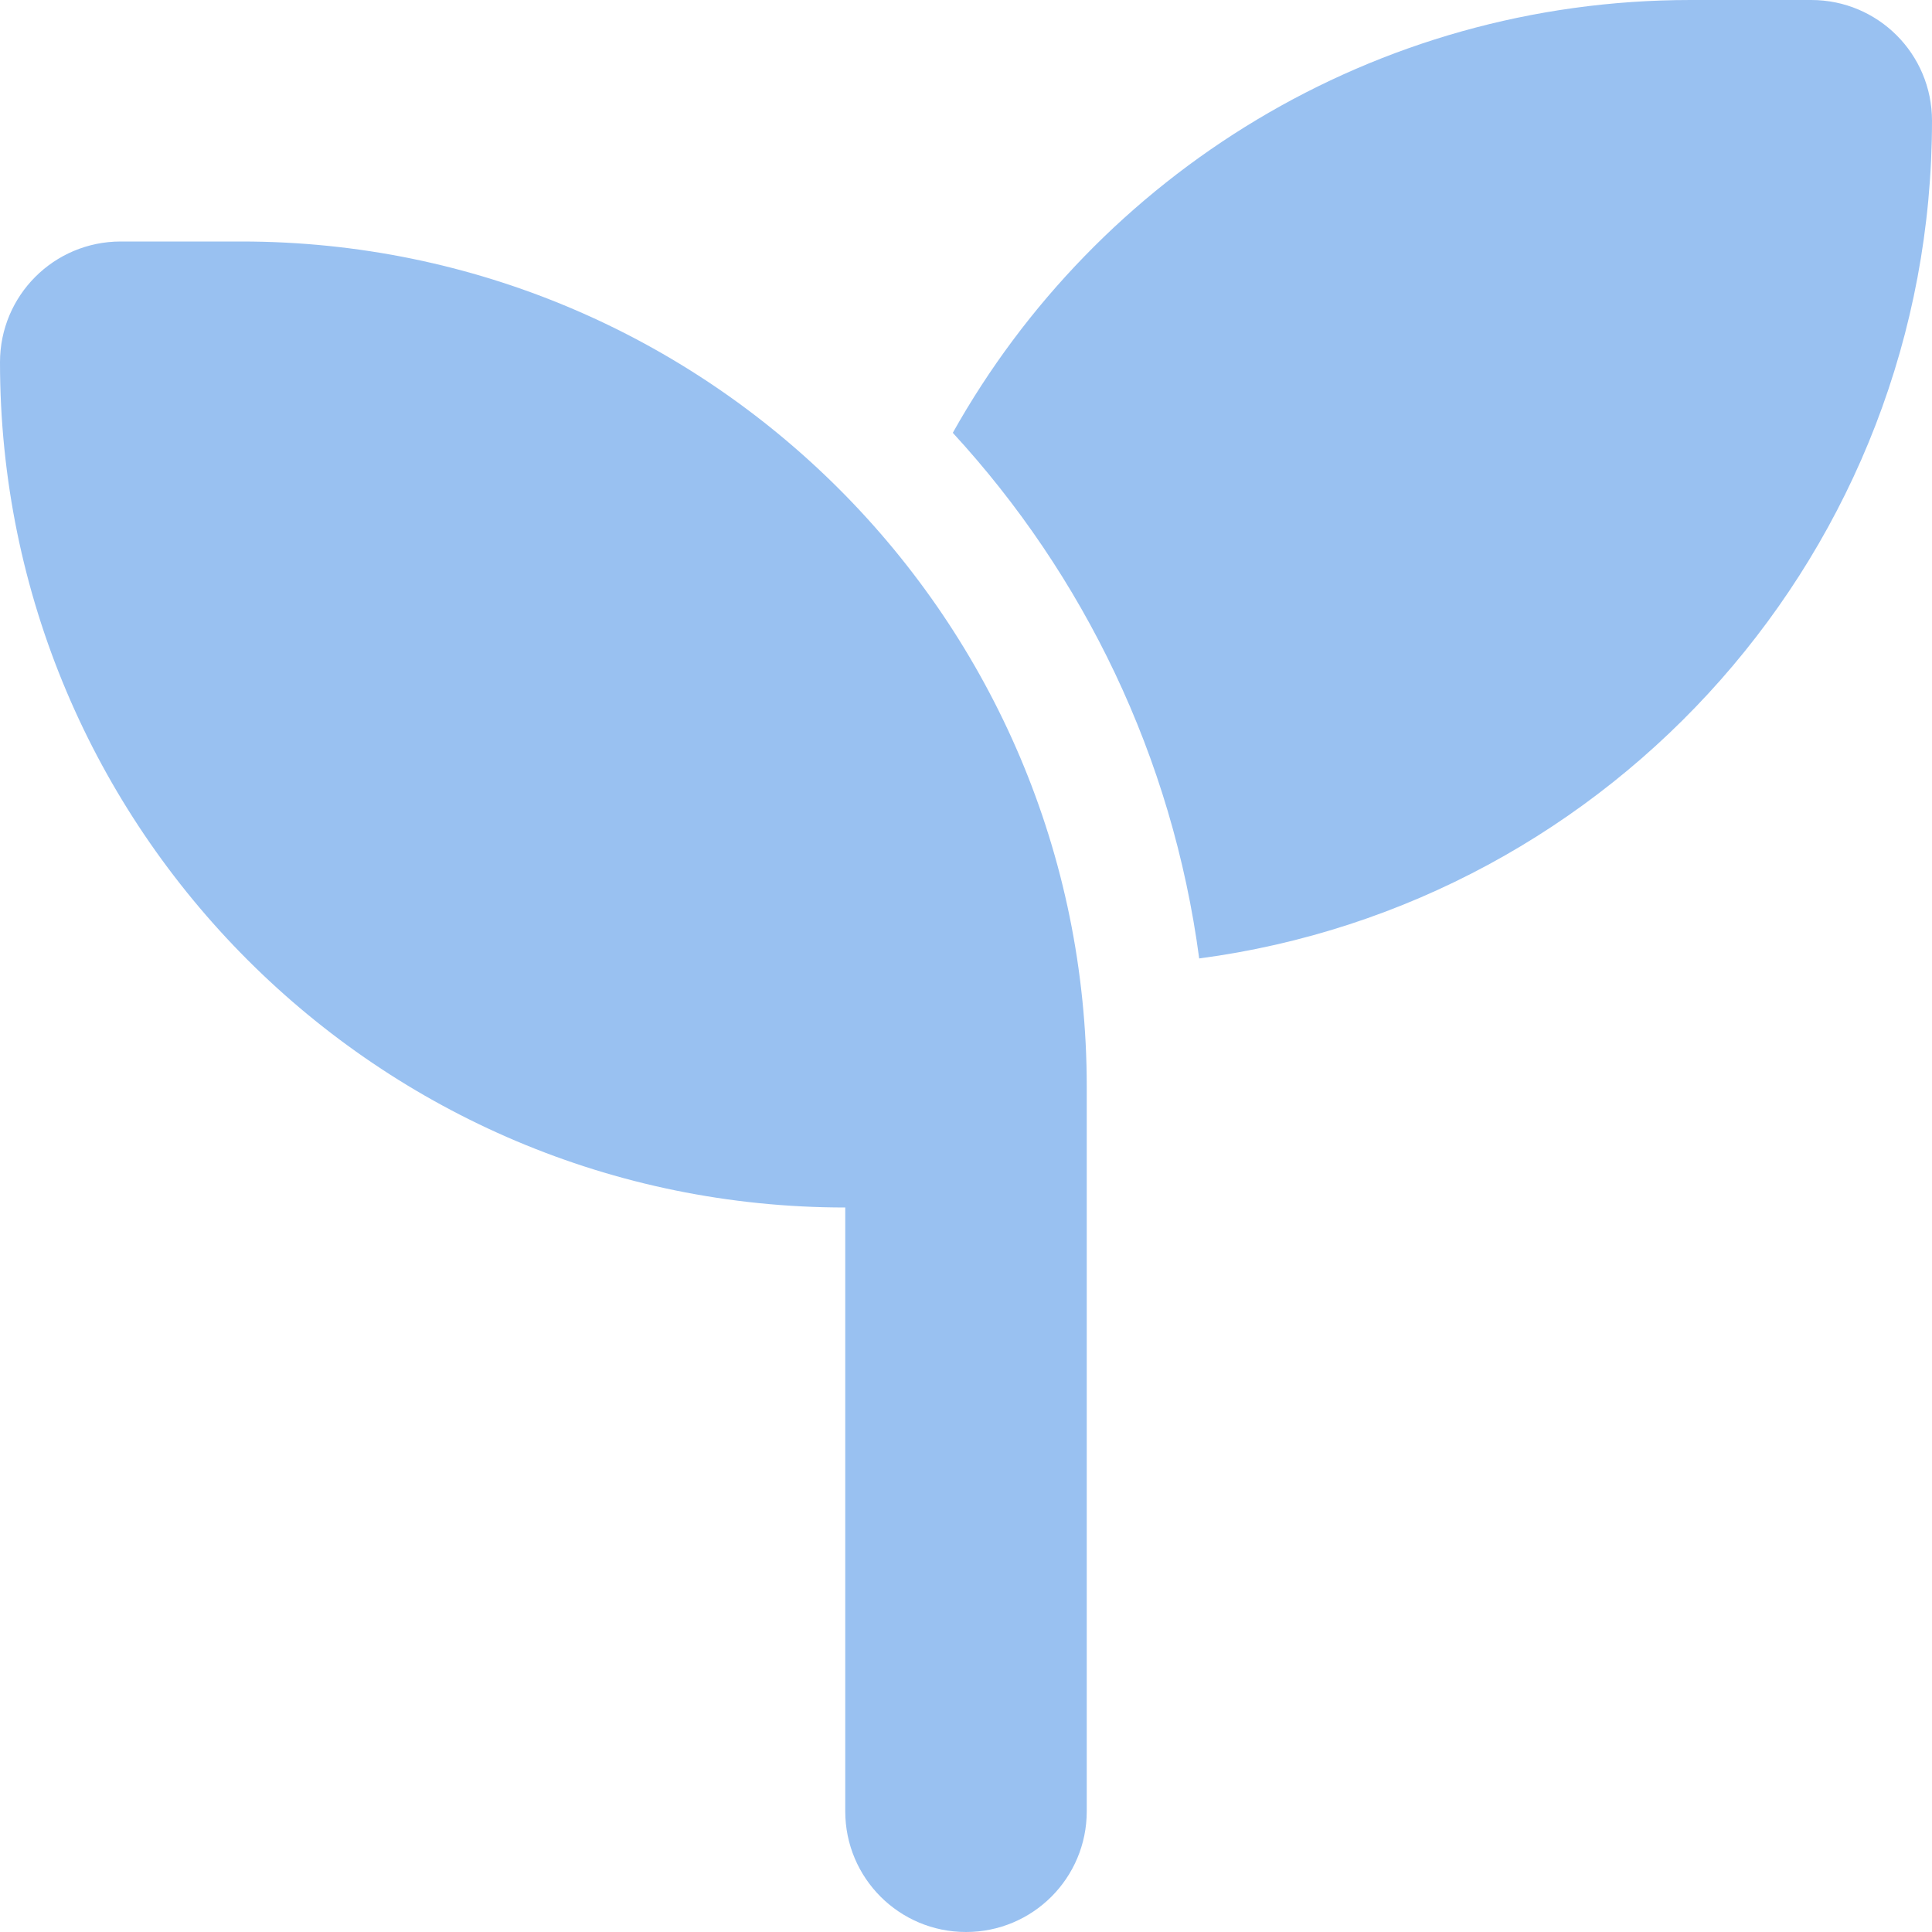
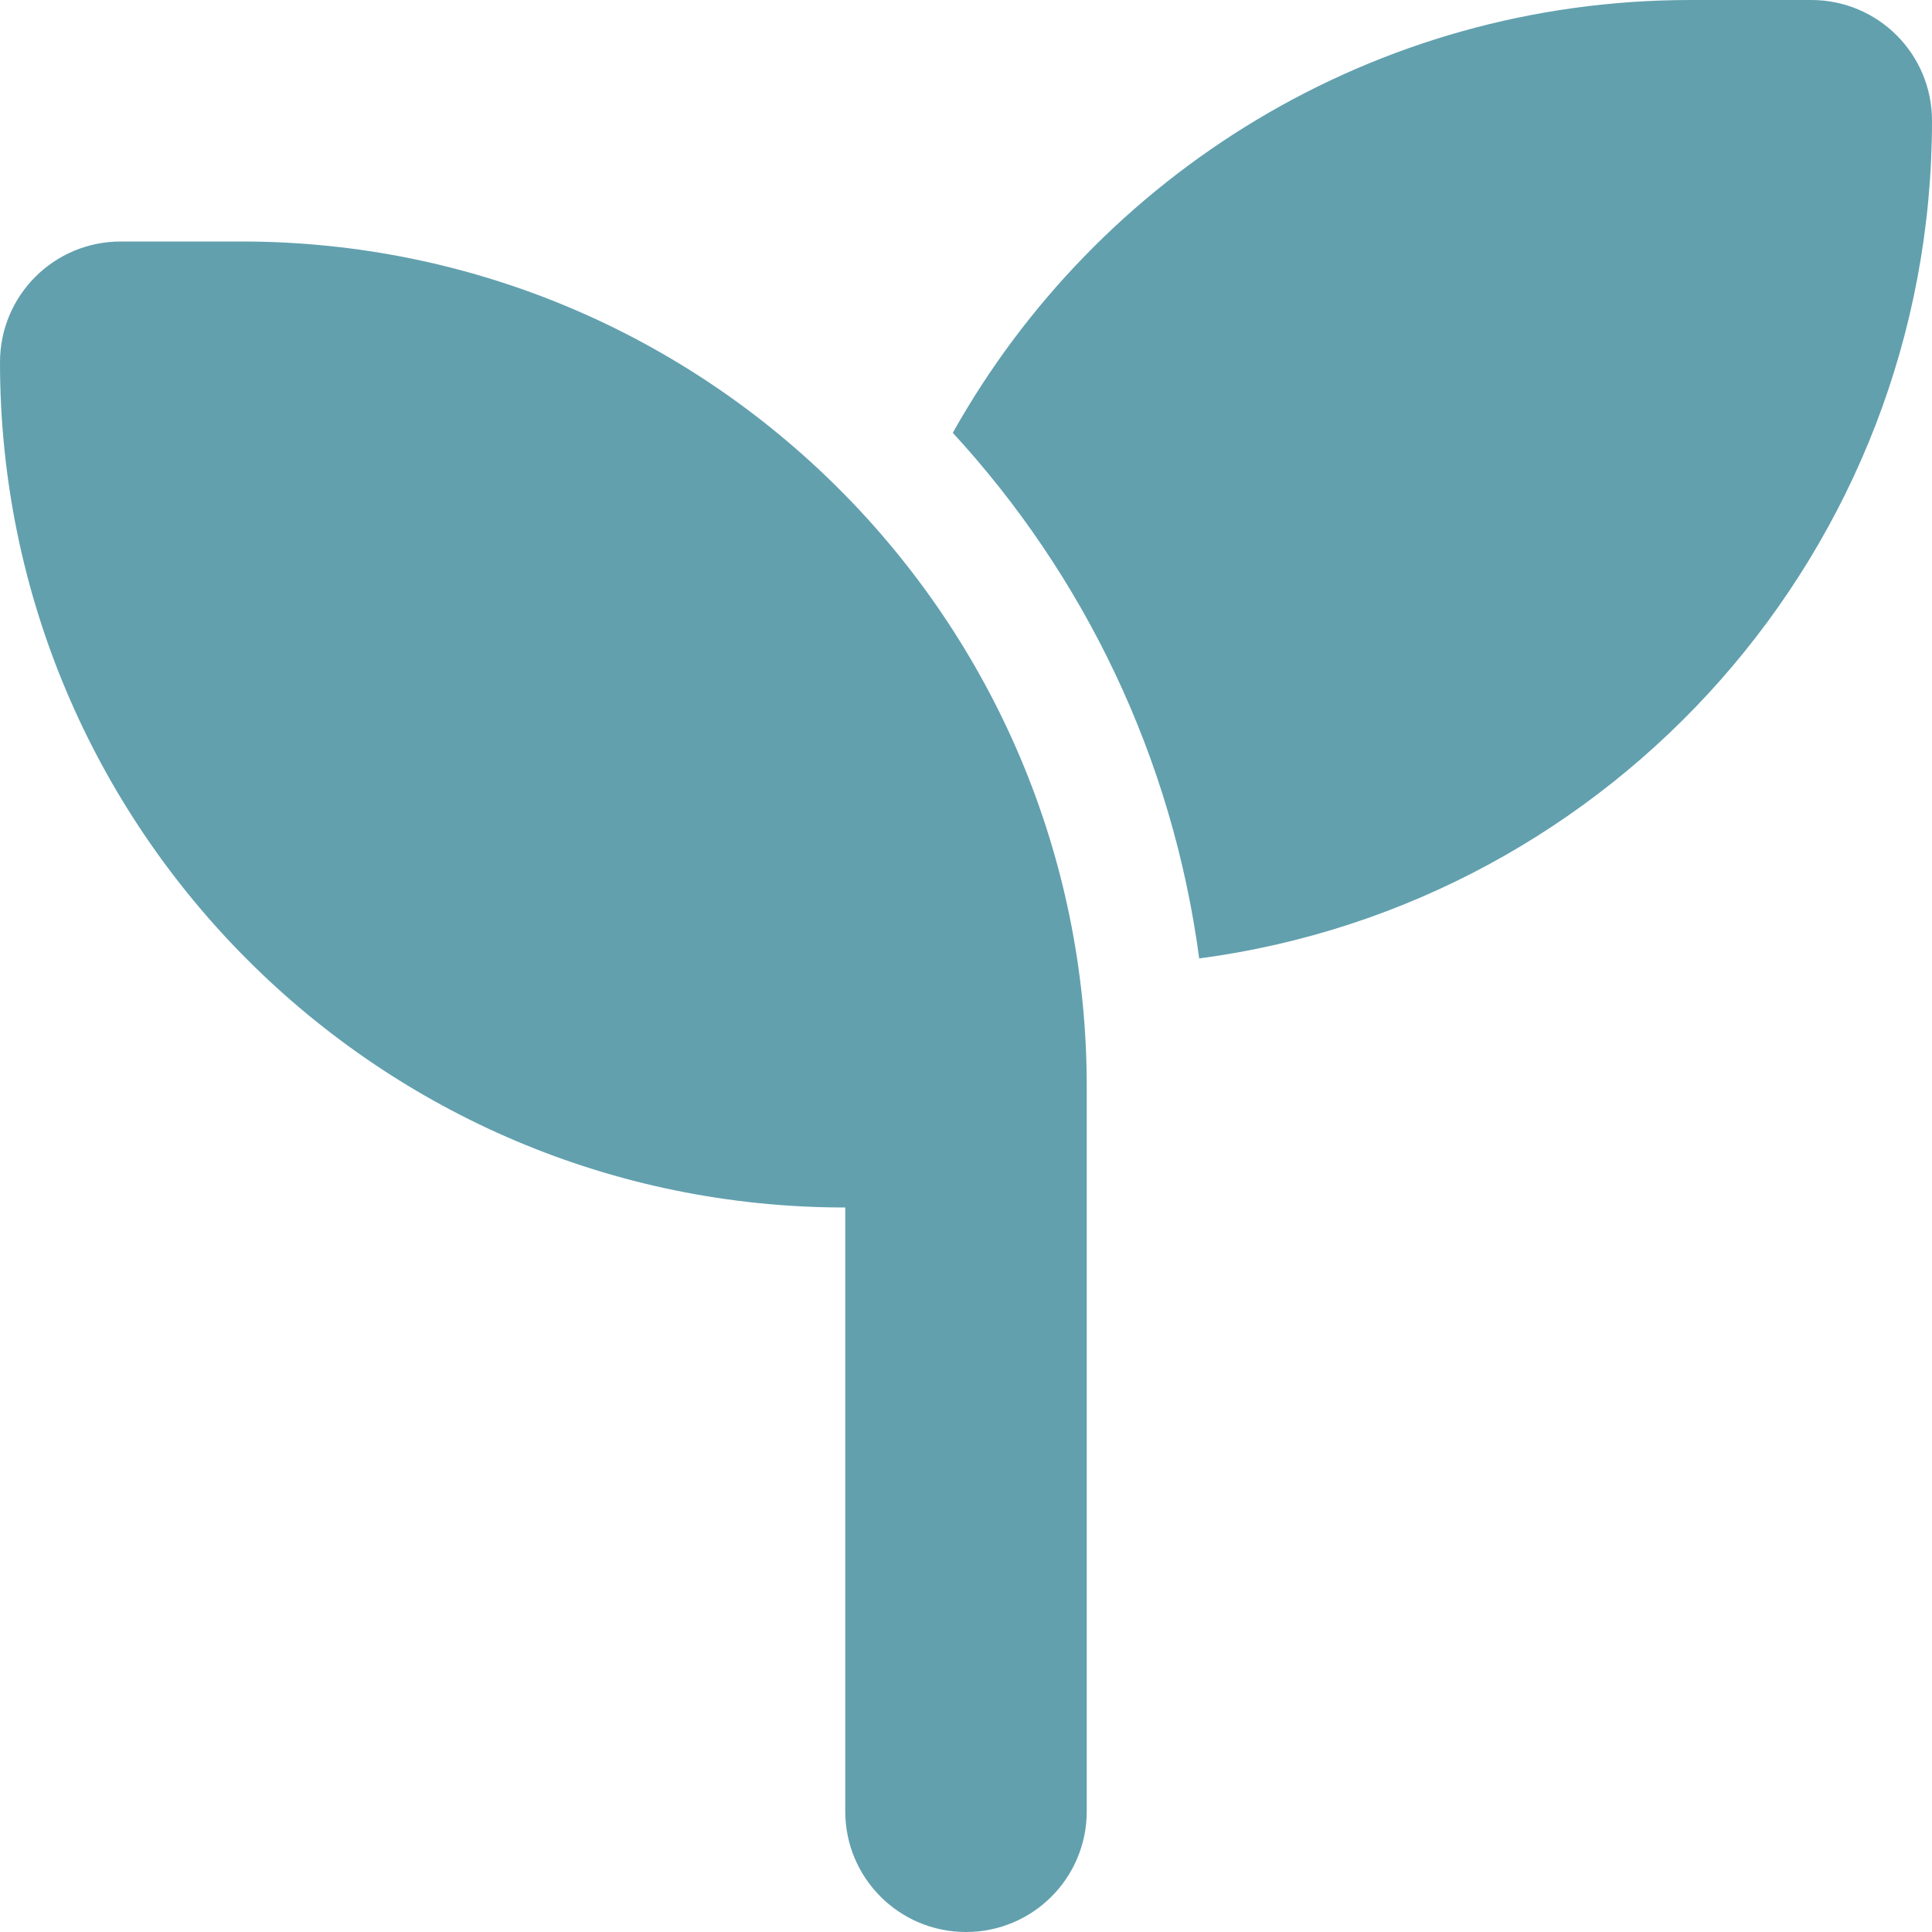
<svg xmlns="http://www.w3.org/2000/svg" height="1em" viewBox="0 0 512 512">
-   <style>svg{fill:#99c1f1}</style>
+   <style>svg{fill:#62a0ae}</style>
  <path d="M512 32c0 113.6-84.6 207.5-194.2 222c-7.1-53.4-30.6-101.6-65.3-139.3C290.8 46.3 364 0 448 0h32c17.7 0 32 14.3 32 32zM0 96C0 78.3 14.3 64 32 64H64c123.7 0 224 100.3 224 224v32V480c0 17.7-14.3 32-32 32s-32-14.3-32-32V320C100.3 320 0 219.7 0 96z" />
</svg>
